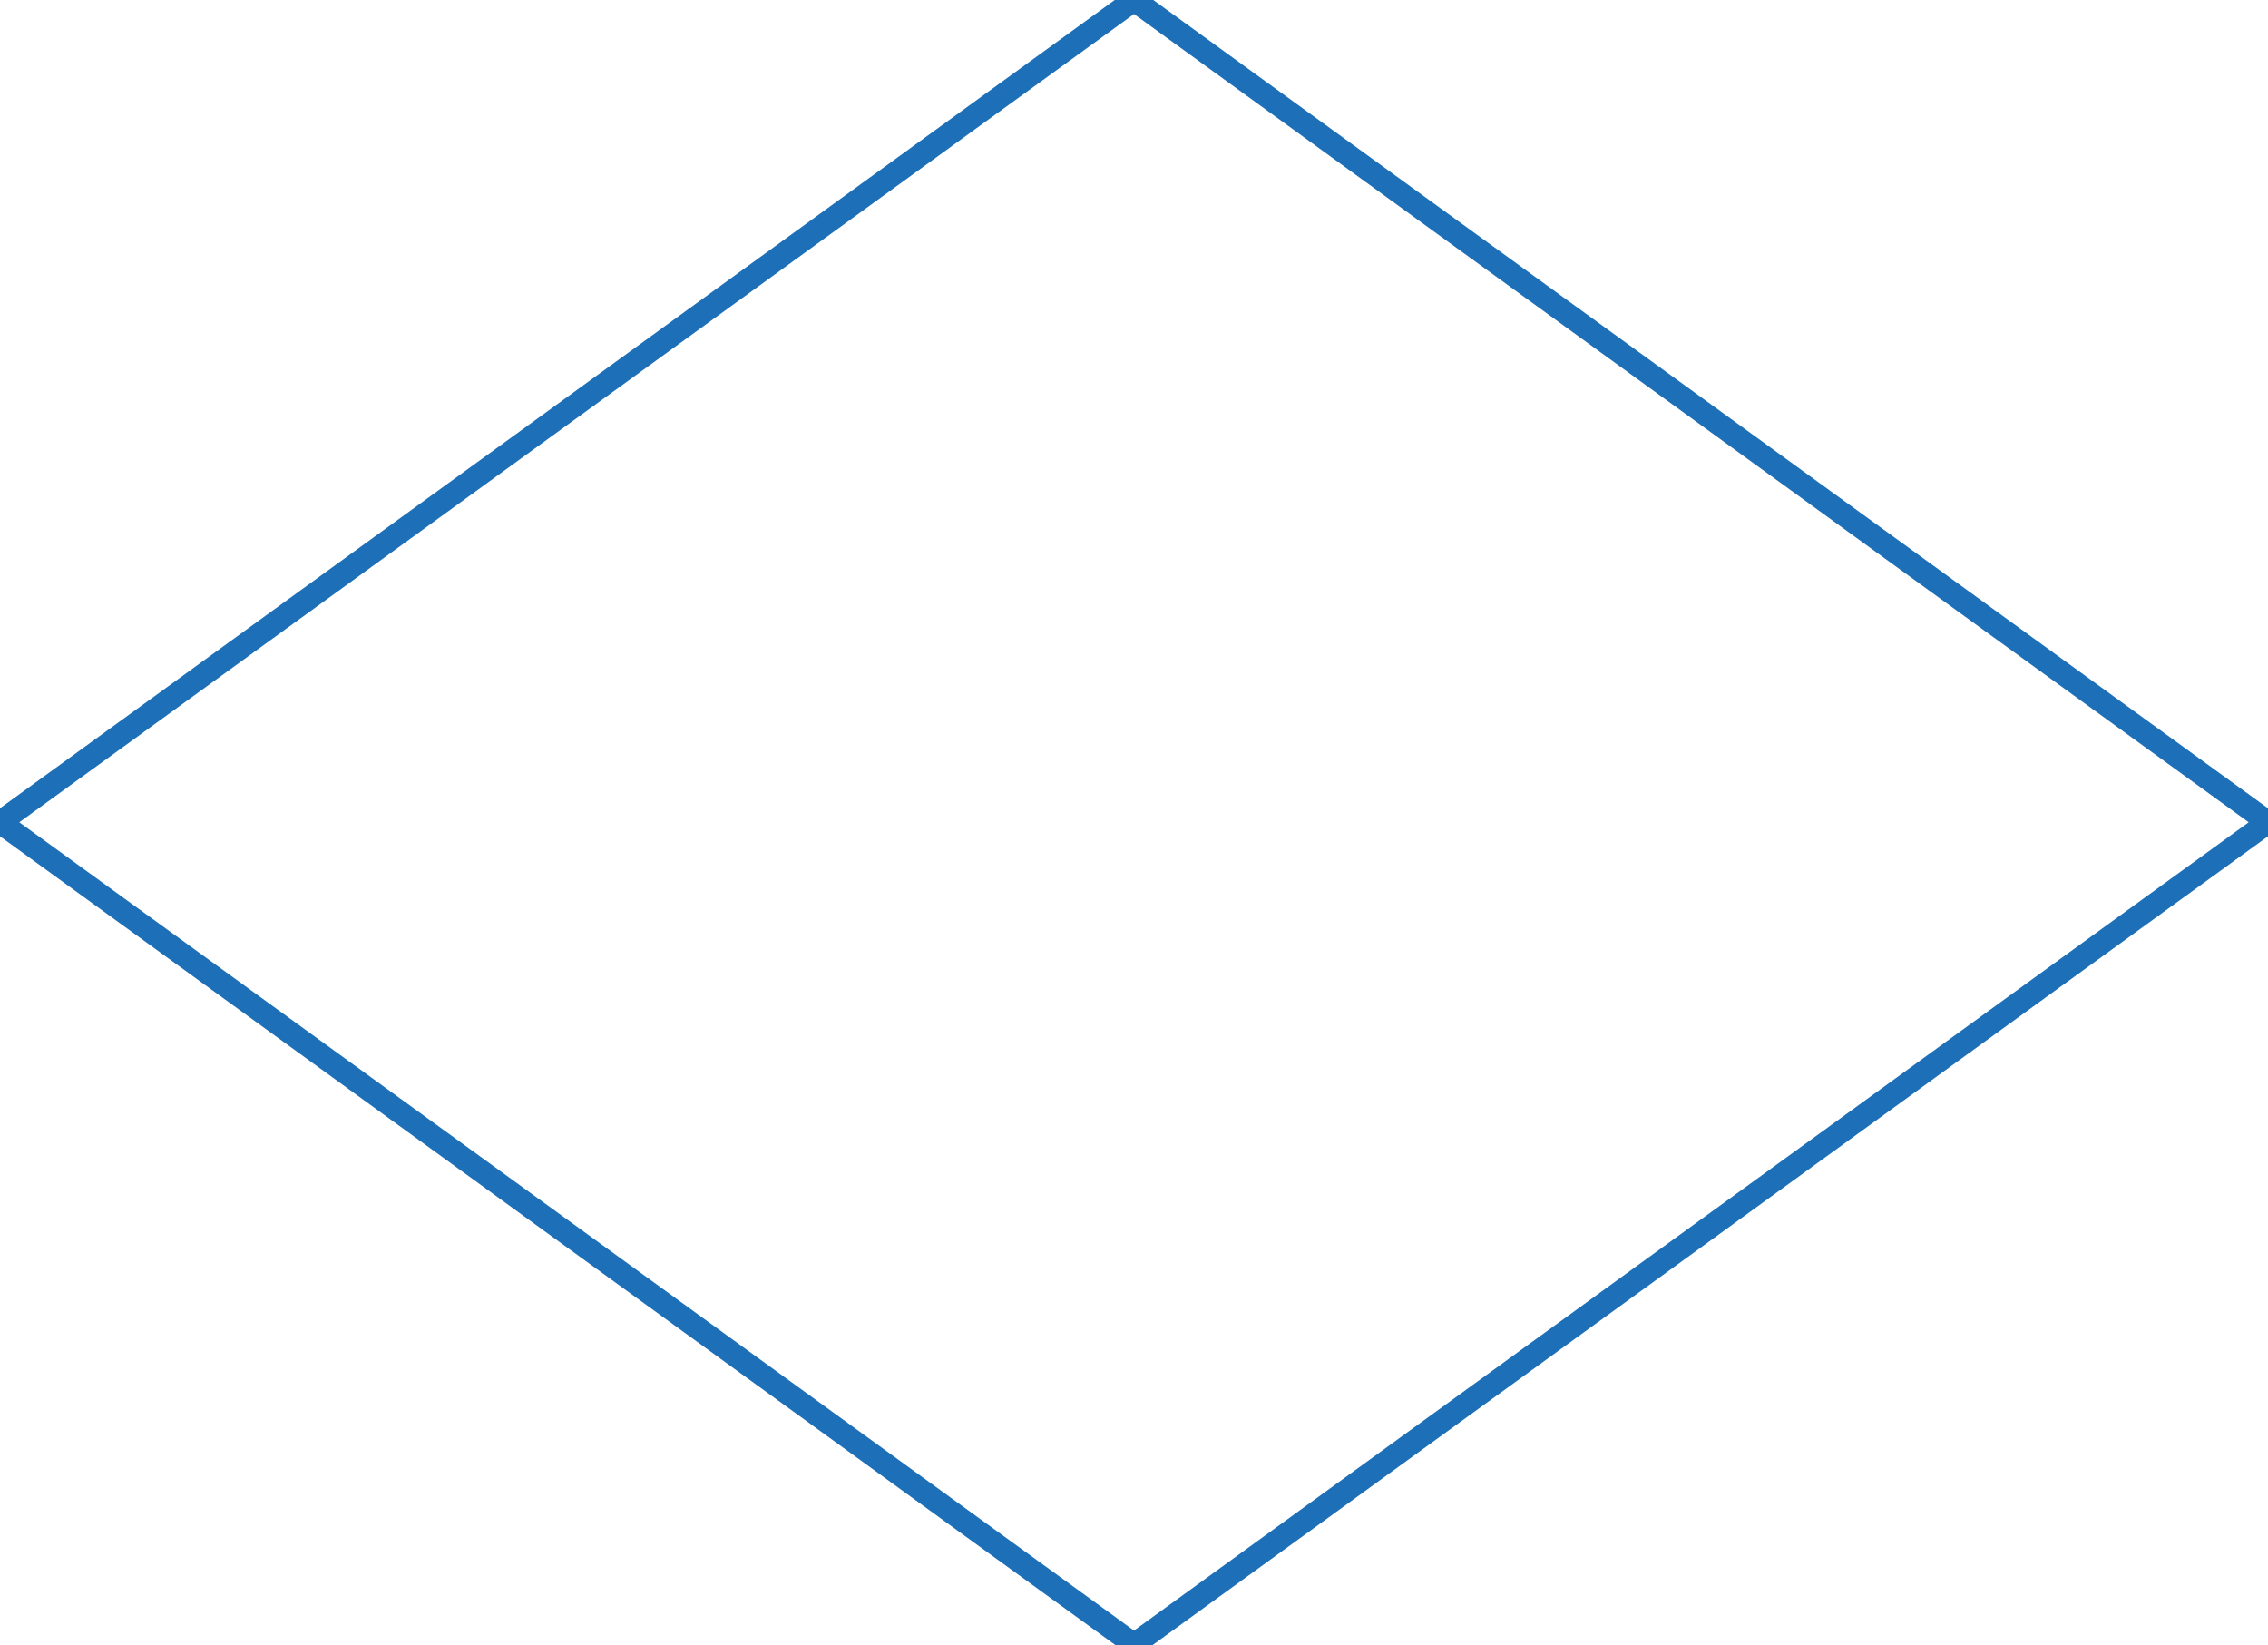
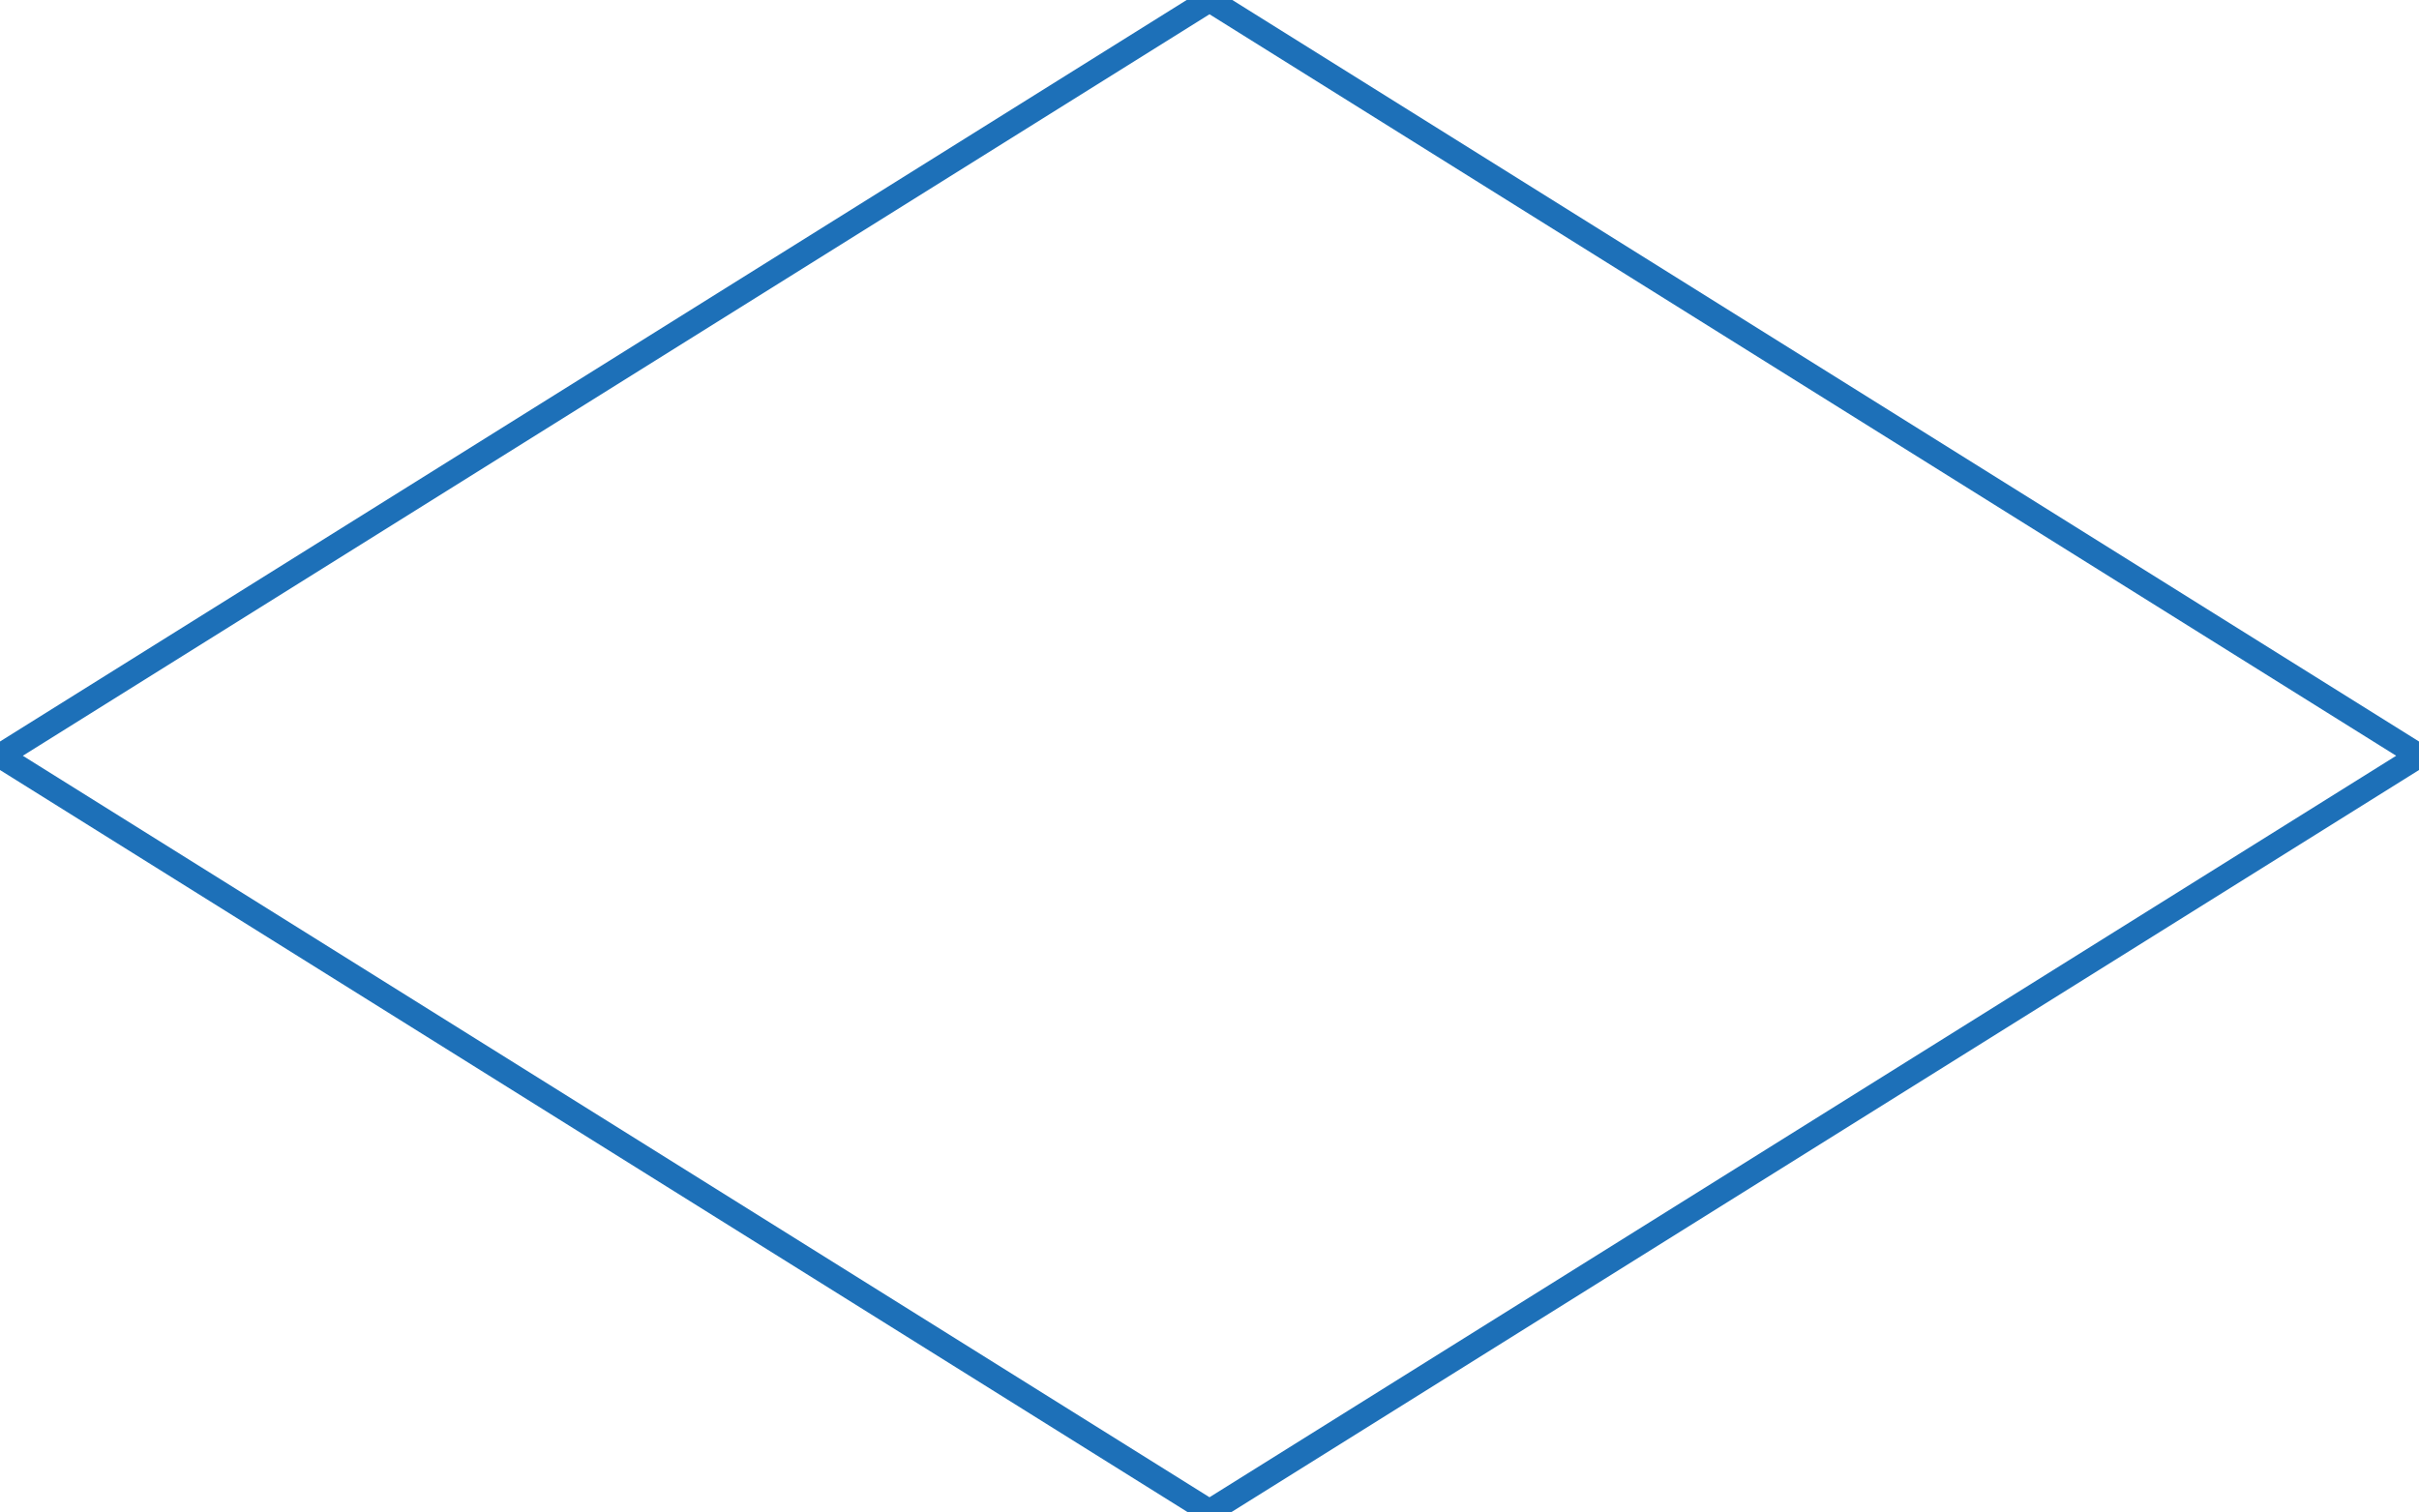
- <svg xmlns="http://www.w3.org/2000/svg" viewBox="0 0 200 145" usemap="#workmap">
-   <polygon fill="none" points="0,72.5 100,0 200,72.5 100,145" stroke="#1d70b8" stroke-width="2" />
+ <svg xmlns="http://www.w3.org/2000/svg" viewBox="0 0 200 125" usemap="#workmap">
+   <polygon fill="none" points="0,62.5 100,0 200,62.5 100,125" stroke="#1d70b8" stroke-width="2" />
</svg>
